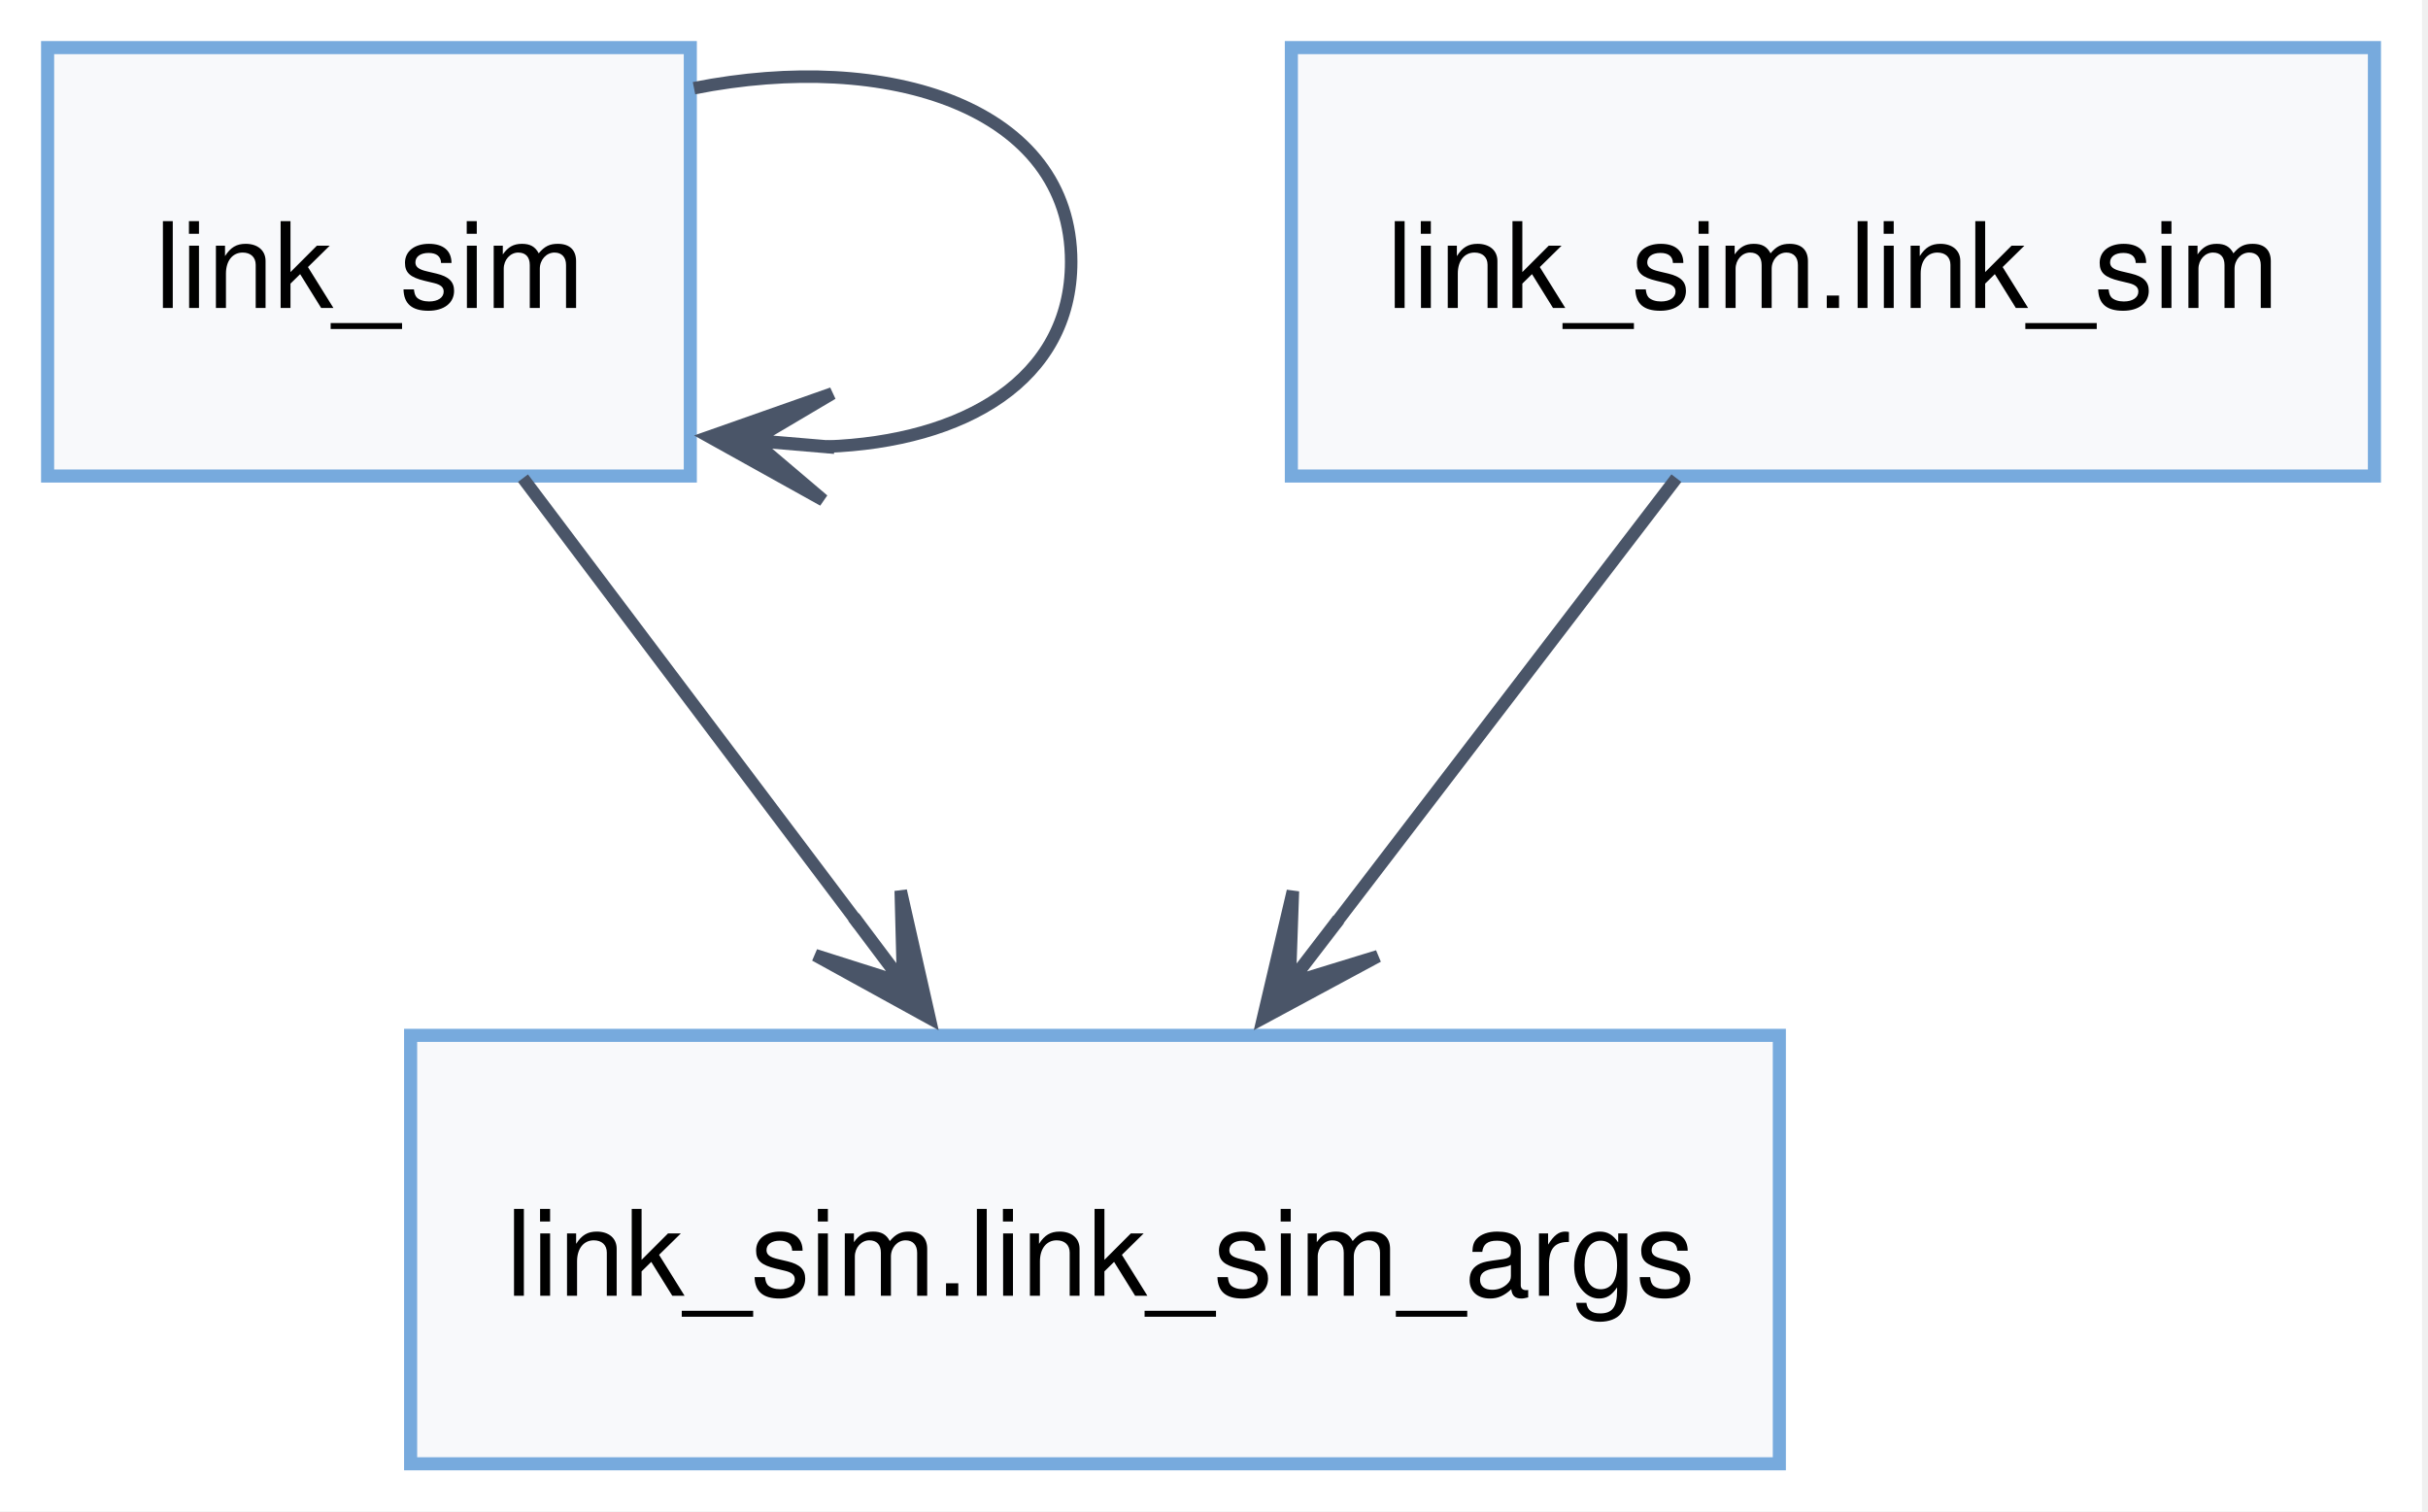
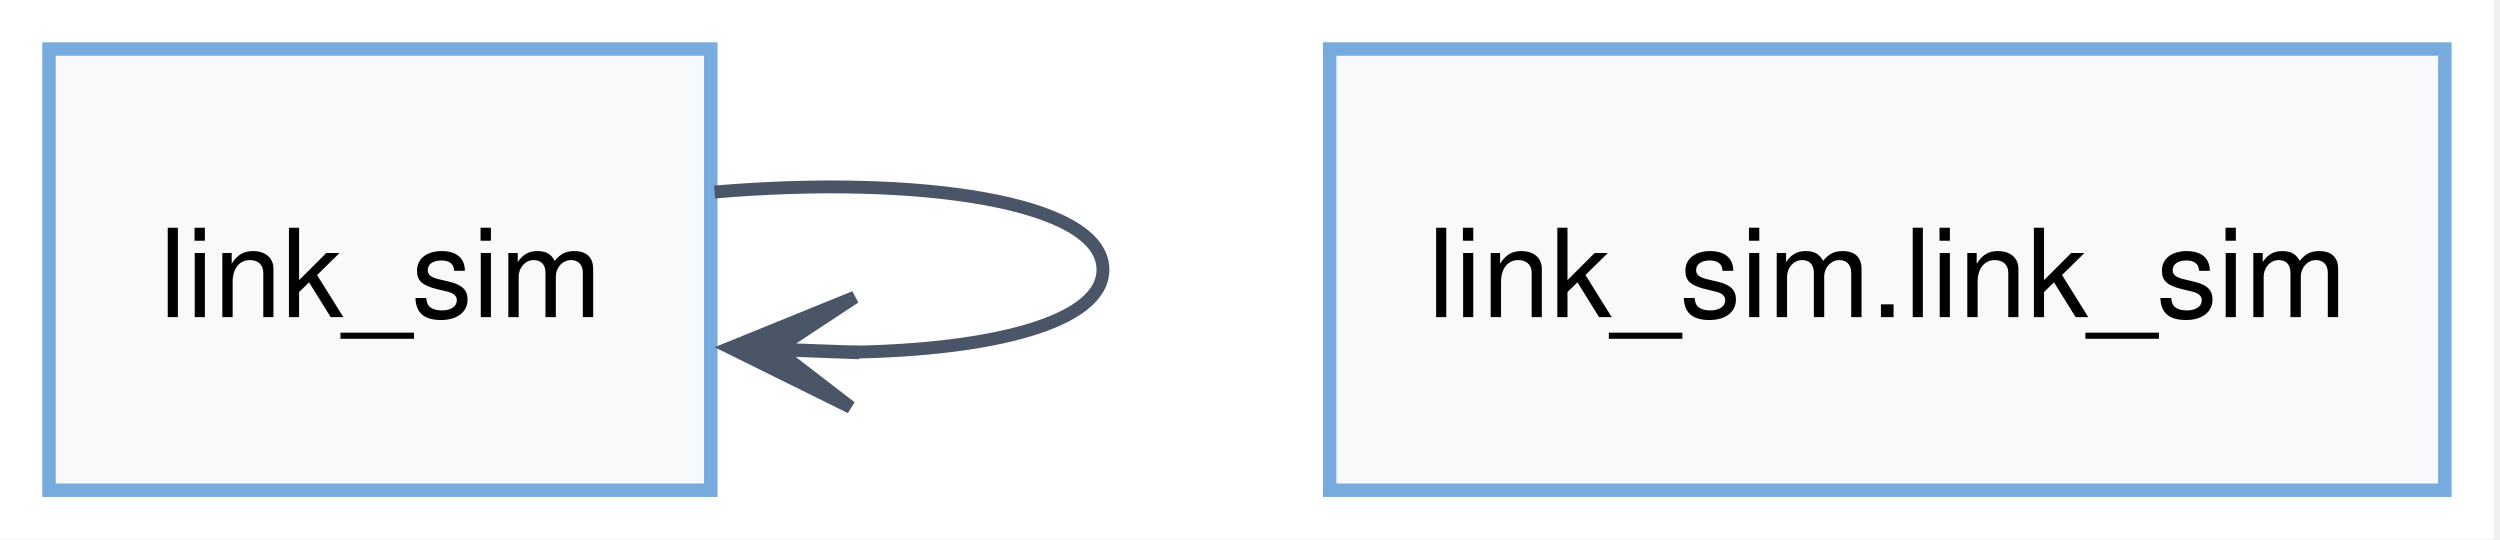
- <svg xmlns="http://www.w3.org/2000/svg" width="204pt" height="127pt" viewBox="0.00 0.00 204.00 127.00">
-   <g id="graph0" class="graph" transform="scale(1 1) rotate(0) translate(4 123)">
-     <polygon fill="white" stroke="none" points="-4,4 -4,-123 199.5,-123 199.5,4 -4,4" />
+ <svg xmlns="http://www.w3.org/2000/svg" width="204pt" height="44pt" viewBox="0.00 0.00 204.00 44.00">
+   <g id="graph0" class="graph" transform="scale(1 1) rotate(0) translate(4 40)">
+     <polygon fill="white" stroke="none" points="-4,4 -4,-40 199.5,-40 199.5,4 -4,4" />
    <g id="node1" class="node">
-       <polygon fill="#f8f9fb" stroke="#77aadd" stroke-width="1.1" points="54,-119 0,-119 0,-83 54,-83 54,-119" />
-       <text xml:space="preserve" text-anchor="start" x="9" y="-97.12" font-family="Helvetica,sans-Serif" font-size="10.00">link_sim</text>
+       <polygon fill="#f8f9fb" stroke="#77aadd" stroke-width="1.1" points="54,-36 0,-36 0,0 54,0 54,-36" />
+       <text xml:space="preserve" text-anchor="start" x="9" y="-14.12" font-family="Helvetica,sans-Serif" font-size="10.00">link_sim</text>
    </g>
    <g id="edge1" class="edge">
-       <path fill="none" stroke="#4a5568" stroke-width="1.05" d="M54.31,-115.59C70.64,-118.83 86,-113.97 86,-101 86,-91.07 76.99,-85.89 65.45,-85.47" />
-       <polygon fill="#4a5568" stroke="#4a5568" stroke-width="1.05" points="55.59,-86.3 65.17,-80.97 59.29,-85.96 65.55,-85.43 65.55,-85.46 65.55,-85.48 59.29,-86.01 65.93,-89.94 55.59,-86.3" />
-     </g>
-     <g id="node3" class="node">
-       <polygon fill="#f8f9fb" stroke="#77aadd" stroke-width="1.1" points="145.5,-36 30.5,-36 30.5,0 145.5,0 145.5,-36" />
-       <text xml:space="preserve" text-anchor="start" x="38.5" y="-14.12" font-family="Helvetica,sans-Serif" font-size="10.00">link_sim.link_sim_args</text>
-     </g>
-     <g id="edge2" class="edge">
-       <path fill="none" stroke="#4a5568" stroke-width="1.05" d="M39.94,-82.82C48.13,-71.94 58.89,-57.66 68.15,-45.36" />
-       <polygon fill="#4a5568" stroke="#4a5568" stroke-width="1.05" points="74.1,-37.45 71.68,-48.15 71.88,-40.44 68.11,-45.46 68.09,-45.44 68.07,-45.43 71.84,-40.41 64.49,-42.74 74.1,-37.45" />
+       <path fill="none" stroke="#4a5568" stroke-width="1.05" d="M54.31,-24.33C70.64,-25.73 86,-23.62 86,-18 86,-13.69 76.99,-11.45 65.45,-11.26" />
+       <polygon fill="#4a5568" stroke="#4a5568" stroke-width="1.05" points="55.59,-11.62 65.42,-6.76 59.31,-11.46 65.58,-11.23 65.58,-11.26 65.58,-11.28 59.31,-11.51 65.75,-15.75 55.59,-11.62" />
    </g>
    <g id="node2" class="node">
-       <polygon fill="#f8f9fb" stroke="#77aadd" stroke-width="1.1" points="195.5,-119 104.5,-119 104.5,-83 195.5,-83 195.5,-119" />
-       <text xml:space="preserve" text-anchor="start" x="112.5" y="-97.12" font-family="Helvetica,sans-Serif" font-size="10.00">link_sim.link_sim</text>
-     </g>
-     <g id="edge3" class="edge">
-       <path fill="none" stroke="#4a5568" stroke-width="1.05" d="M136.85,-82.82C128.52,-71.94 117.59,-57.66 108.18,-45.36" />
-       <polygon fill="#4a5568" stroke="#4a5568" stroke-width="1.05" points="102.12,-37.45 111.77,-42.65 104.4,-40.39 108.22,-45.37 108.2,-45.39 108.18,-45.4 104.36,-40.42 104.63,-48.12 102.12,-37.45" />
+       <polygon fill="#f8f9fb" stroke="#77aadd" stroke-width="1.1" points="195.5,-36 104.5,-36 104.5,0 195.5,0 195.5,-36" />
+       <text xml:space="preserve" text-anchor="start" x="112.5" y="-14.12" font-family="Helvetica,sans-Serif" font-size="10.00">link_sim.link_sim</text>
    </g>
  </g>
</svg>
